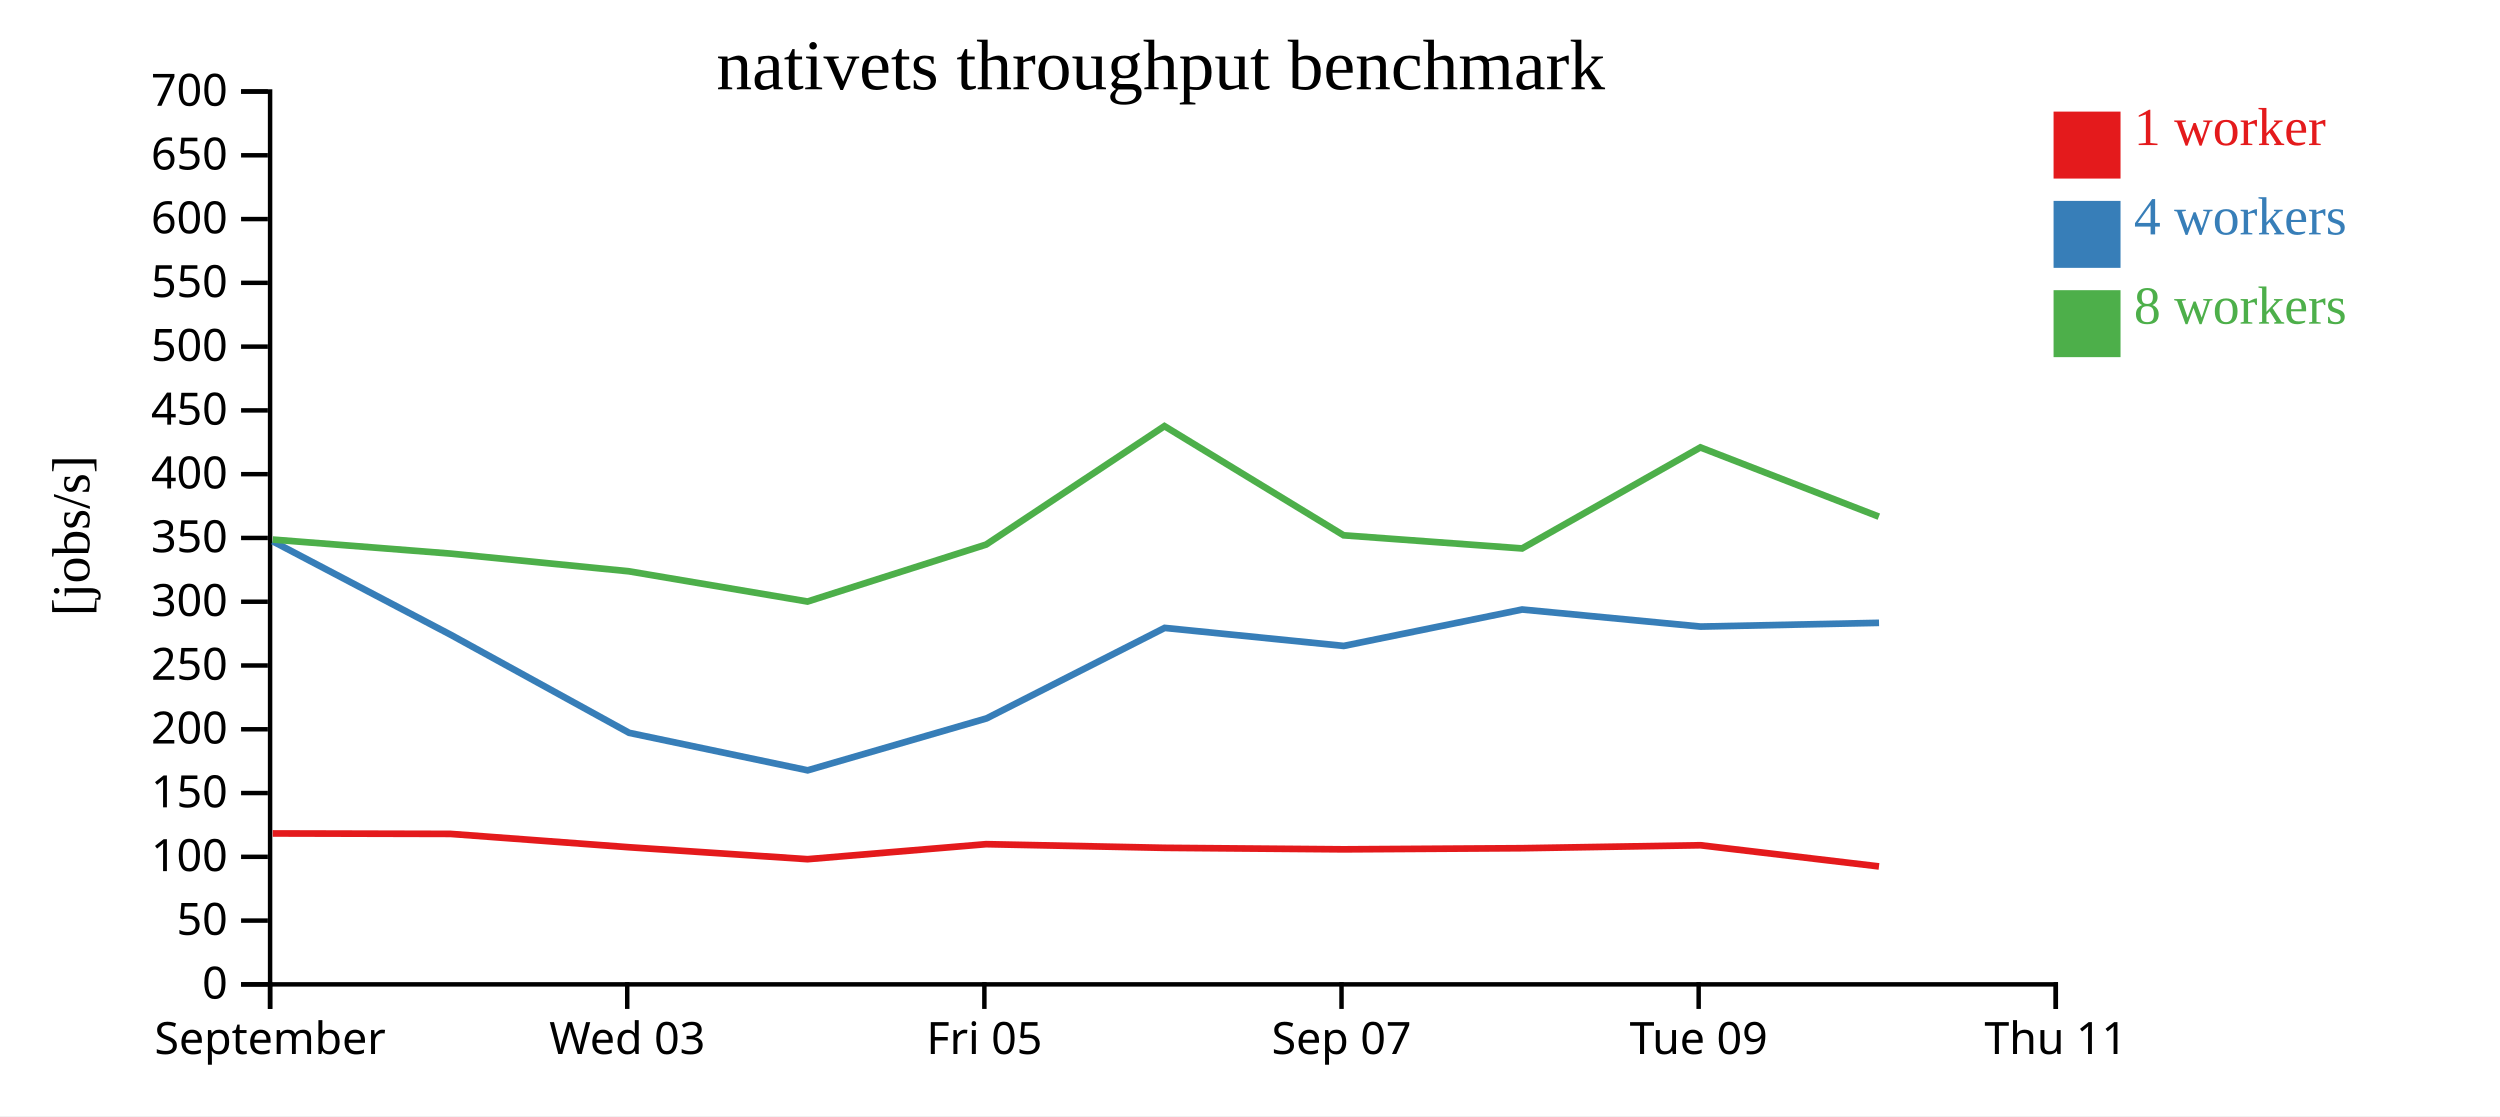
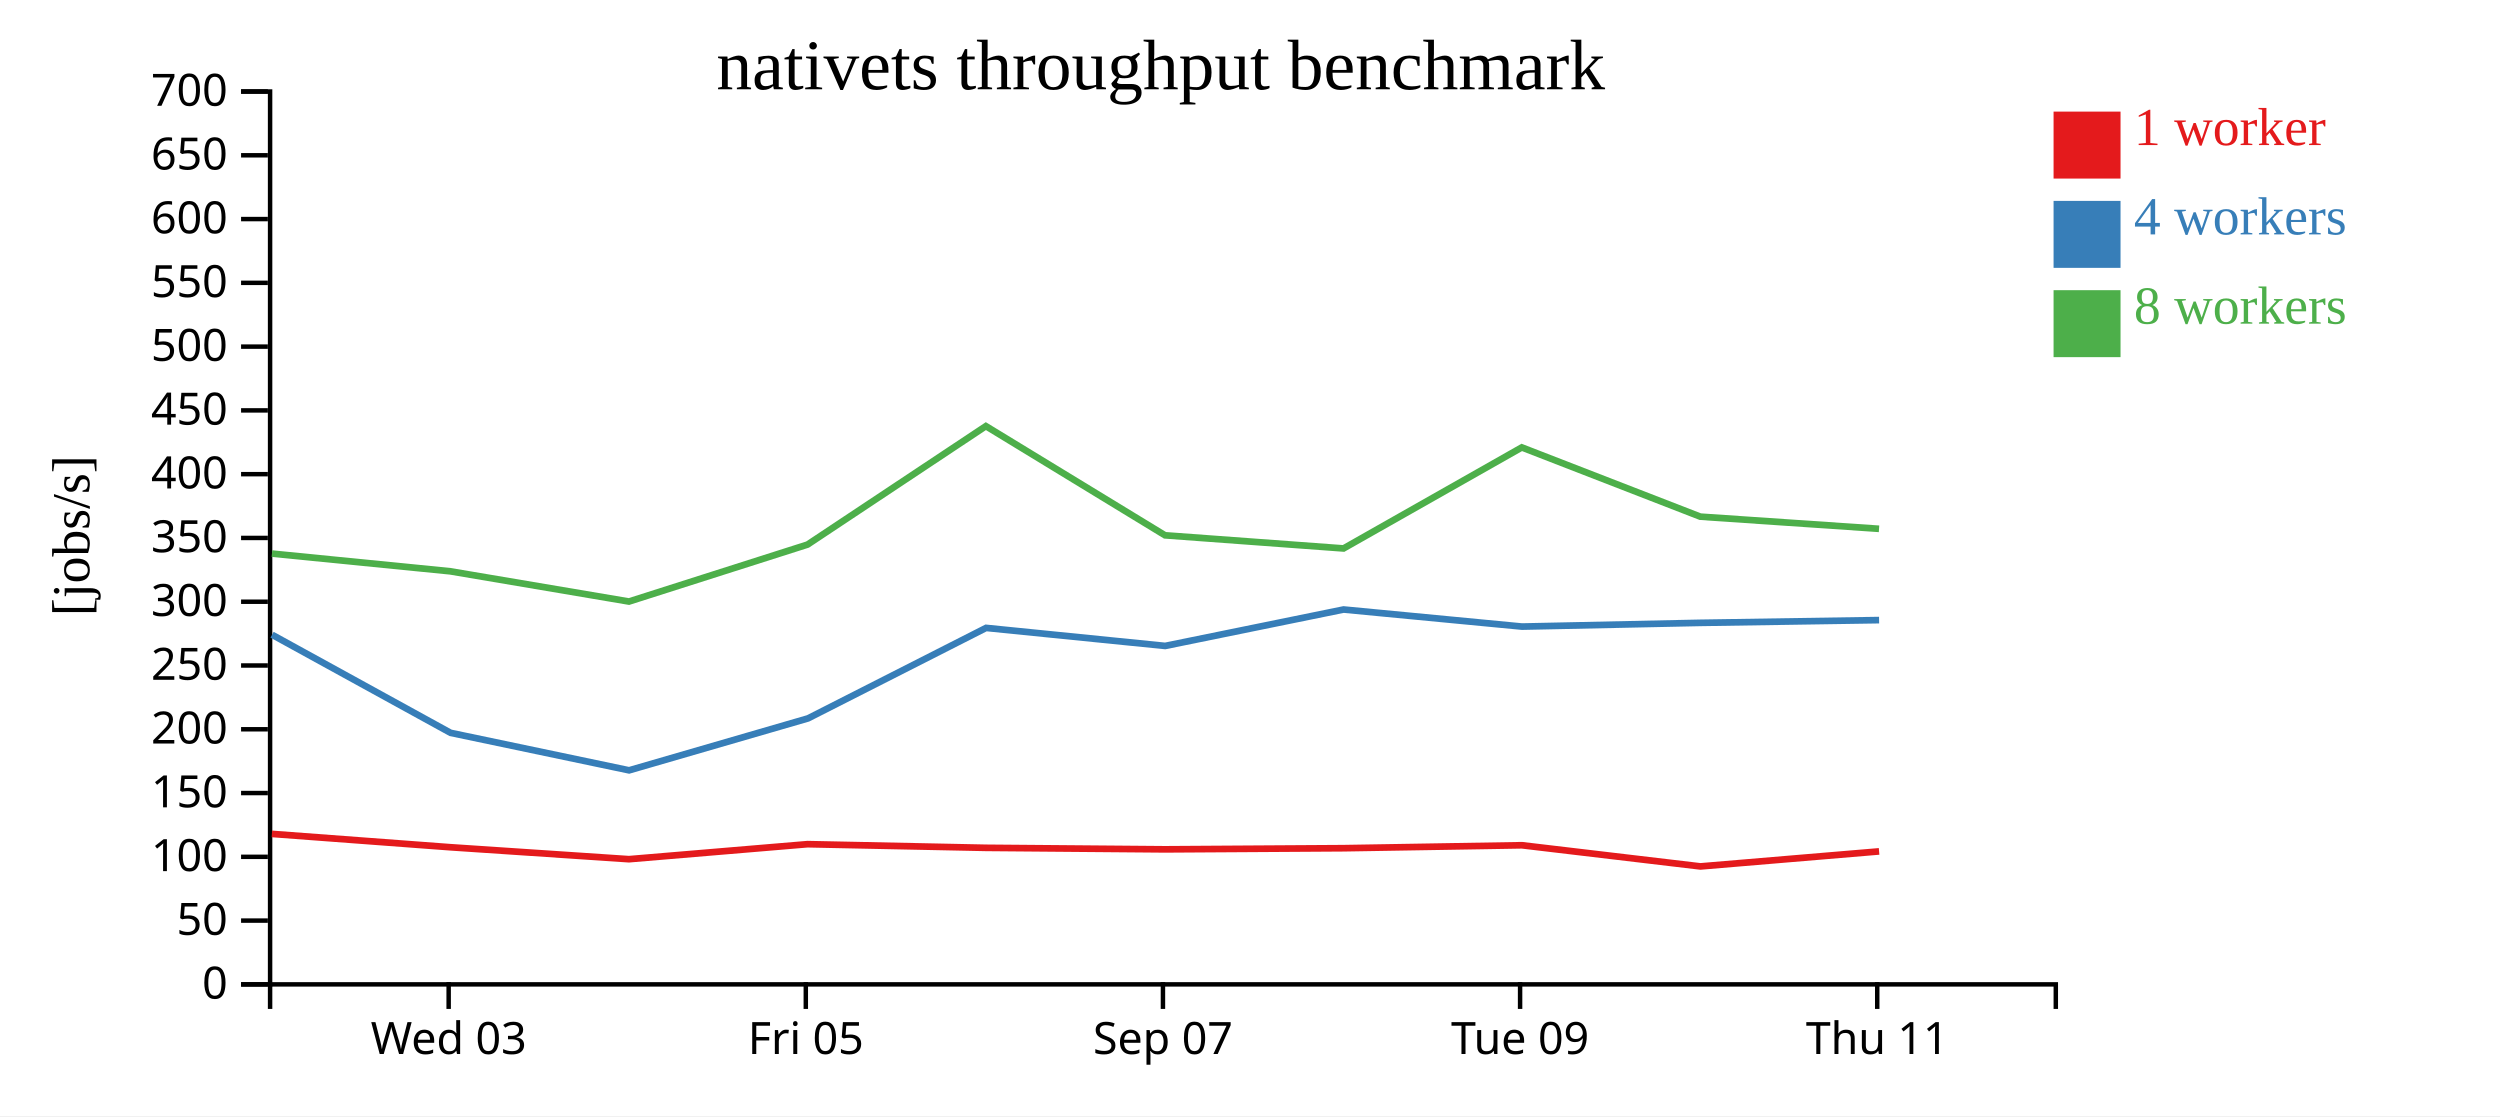
<svg xmlns="http://www.w3.org/2000/svg" width="560" height="250">
  <rect width="100%" height="100%" fill="white" />
  <g transform="translate(60,20)">
    <g transform="translate(0,200)" fill="none" font-size="10" font-family="sans-serif" text-anchor="middle">
      <path class="domain" stroke="currentColor" d="M0.5,6V0.5H400.5V6" />
-       <g class="tick" opacity="1" transform="translate(0.5,0)">
-         <line stroke="currentColor" y2="6" />
-         <text fill="currentColor" y="9" dy="0.71em">September</text>
-       </g>
-       <g class="tick" opacity="1" transform="translate(80.5,0)">
+       <g class="tick" opacity="1" transform="translate(40.5,0)">
        <line stroke="currentColor" y2="6" />
        <text fill="currentColor" y="9" dy="0.71em">Wed 03</text>
      </g>
-       <g class="tick" opacity="1" transform="translate(160.5,0)">
+       <g class="tick" opacity="1" transform="translate(120.5,0)">
        <line stroke="currentColor" y2="6" />
        <text fill="currentColor" y="9" dy="0.71em">Fri 05</text>
      </g>
-       <g class="tick" opacity="1" transform="translate(240.5,0)">
+       <g class="tick" opacity="1" transform="translate(200.5,0)">
        <line stroke="currentColor" y2="6" />
        <text fill="currentColor" y="9" dy="0.71em">Sep 07</text>
      </g>
-       <g class="tick" opacity="1" transform="translate(320.5,0)">
+       <g class="tick" opacity="1" transform="translate(280.5,0)">
        <line stroke="currentColor" y2="6" />
        <text fill="currentColor" y="9" dy="0.71em">Tue 09</text>
      </g>
-       <g class="tick" opacity="1" transform="translate(400.5,0)">
+       <g class="tick" opacity="1" transform="translate(360.5,0)">
        <line stroke="currentColor" y2="6" />
        <text fill="currentColor" y="9" dy="0.71em">Thu 11</text>
      </g>
    </g>
    <g fill="none" font-size="10" font-family="sans-serif" text-anchor="end">
      <path class="domain" stroke="currentColor" d="M-6,200.5H0.5V0.5H-6" />
      <g class="tick" opacity="1" transform="translate(0,200.5)">
        <line stroke="currentColor" x2="-6" />
        <text fill="currentColor" x="-9" dy="0.32em">0</text>
      </g>
      <g class="tick" opacity="1" transform="translate(0,186.2143)">
        <line stroke="currentColor" x2="-6" />
        <text fill="currentColor" x="-9" dy="0.32em">50</text>
      </g>
      <g class="tick" opacity="1" transform="translate(0,171.9286)">
        <line stroke="currentColor" x2="-6" />
        <text fill="currentColor" x="-9" dy="0.32em">100</text>
      </g>
      <g class="tick" opacity="1" transform="translate(0,157.6429)">
        <line stroke="currentColor" x2="-6" />
        <text fill="currentColor" x="-9" dy="0.32em">150</text>
      </g>
      <g class="tick" opacity="1" transform="translate(0,143.3571)">
        <line stroke="currentColor" x2="-6" />
        <text fill="currentColor" x="-9" dy="0.32em">200</text>
      </g>
      <g class="tick" opacity="1" transform="translate(0,129.0714)">
        <line stroke="currentColor" x2="-6" />
        <text fill="currentColor" x="-9" dy="0.32em">250</text>
      </g>
      <g class="tick" opacity="1" transform="translate(0,114.7857)">
        <line stroke="currentColor" x2="-6" />
        <text fill="currentColor" x="-9" dy="0.32em">300</text>
      </g>
      <g class="tick" opacity="1" transform="translate(0,100.5)">
        <line stroke="currentColor" x2="-6" />
        <text fill="currentColor" x="-9" dy="0.32em">350</text>
      </g>
      <g class="tick" opacity="1" transform="translate(0,86.21429)">
        <line stroke="currentColor" x2="-6" />
        <text fill="currentColor" x="-9" dy="0.32em">400</text>
      </g>
      <g class="tick" opacity="1" transform="translate(0,71.92857)">
        <line stroke="currentColor" x2="-6" />
        <text fill="currentColor" x="-9" dy="0.32em">450</text>
      </g>
      <g class="tick" opacity="1" transform="translate(0,57.64286)">
        <line stroke="currentColor" x2="-6" />
        <text fill="currentColor" x="-9" dy="0.32em">500</text>
      </g>
      <g class="tick" opacity="1" transform="translate(0,43.35714)">
        <line stroke="currentColor" x2="-6" />
        <text fill="currentColor" x="-9" dy="0.32em">550</text>
      </g>
      <g class="tick" opacity="1" transform="translate(0,29.07143)">
        <line stroke="currentColor" x2="-6" />
        <text fill="currentColor" x="-9" dy="0.32em">600</text>
      </g>
      <g class="tick" opacity="1" transform="translate(0,14.78571)">
        <line stroke="currentColor" x2="-6" />
        <text fill="currentColor" x="-9" dy="0.32em">650</text>
      </g>
      <g class="tick" opacity="1" transform="translate(0,0.5)">
        <line stroke="currentColor" x2="-6" />
        <text fill="currentColor" x="-9" dy="0.32em">700</text>
      </g>
    </g>
    <text text-anchor="middle" style="font-size: 12px" transform="rotate(-90)" y="-40" x="-100">[jobs/s]</text>
    <text text-anchor="middle" style="font-size: 16px" y="0" x="200">nativets throughput benchmark</text>
-     <path class="line" fill="none" stroke="#e41a1c" stroke-width="1.5" d="M1.088,166.692L40.9,166.793L80.876,169.782L120.886,172.46L160.888,169.095L200.873,169.915L240.977,170.252L280.951,169.999L320.914,169.337L360.895,174.078" />
-     <path class="line" fill="none" stroke="#377eb8" stroke-width="1.5" d="M1.089,101.251L40.941,122.181L80.927,144.156L120.916,152.554L160.997,140.917L200.887,120.65L240.995,124.687L280.961,116.531L320.934,120.355L360.904,119.517" />
-     <path class="line" fill="none" stroke="#4daf4a" stroke-width="1.5" d="M1.097,100.862L40.916,104.005L80.869,107.973L120.882,114.746L160.89,101.985L200.836,75.451L240.962,99.907L280.952,102.851L320.884,80.22L360.865,95.731" />
+     <path class="line" fill="none" stroke="#e41a1c" stroke-width="1.5" d="M0.9,166.793L40.876,169.782L80.886,172.46L120.888,169.095L160.873,169.915L200.977,170.252L240.951,169.999L280.914,169.337L320.895,174.078L360.916,170.712" />
+     <path class="line" fill="none" stroke="#377eb8" stroke-width="1.5" d="M0.941,122.181L40.927,144.156L80.916,152.554L120.997,140.917L160.887,120.65L200.995,124.687L240.961,116.531L280.934,120.355L320.904,119.517L360.917,118.904" />
+     <path class="line" fill="none" stroke="#4daf4a" stroke-width="1.5" d="M0.916,104.005L40.869,107.973L80.882,114.746L120.89,101.985L160.836,75.451L200.962,99.907L240.952,102.851L280.884,80.22L320.865,95.731L360.904,98.455" />
    <rect class="dot" x="400" y="5" width="15" height="15" style="fill: #e41a1c;" />
    <rect class="dot" x="400" y="25" width="15" height="15" style="fill: #377eb8;" />
    <rect class="dot" x="400" y="45" width="15" height="15" style="fill: #4daf4a;" />
    <text class="label" x="418" y="12.5" style="fill: #e41a1c; alignment-baseline: middle;" text-anchor="left">1 worker</text>
    <text class="label" x="418" y="32.5" style="fill: #377eb8; alignment-baseline: middle;" text-anchor="left">4 workers</text>
    <text class="label" x="418" y="52.5" style="fill: #4daf4a; alignment-baseline: middle;" text-anchor="left">8 workers</text>
  </g>
</svg>
